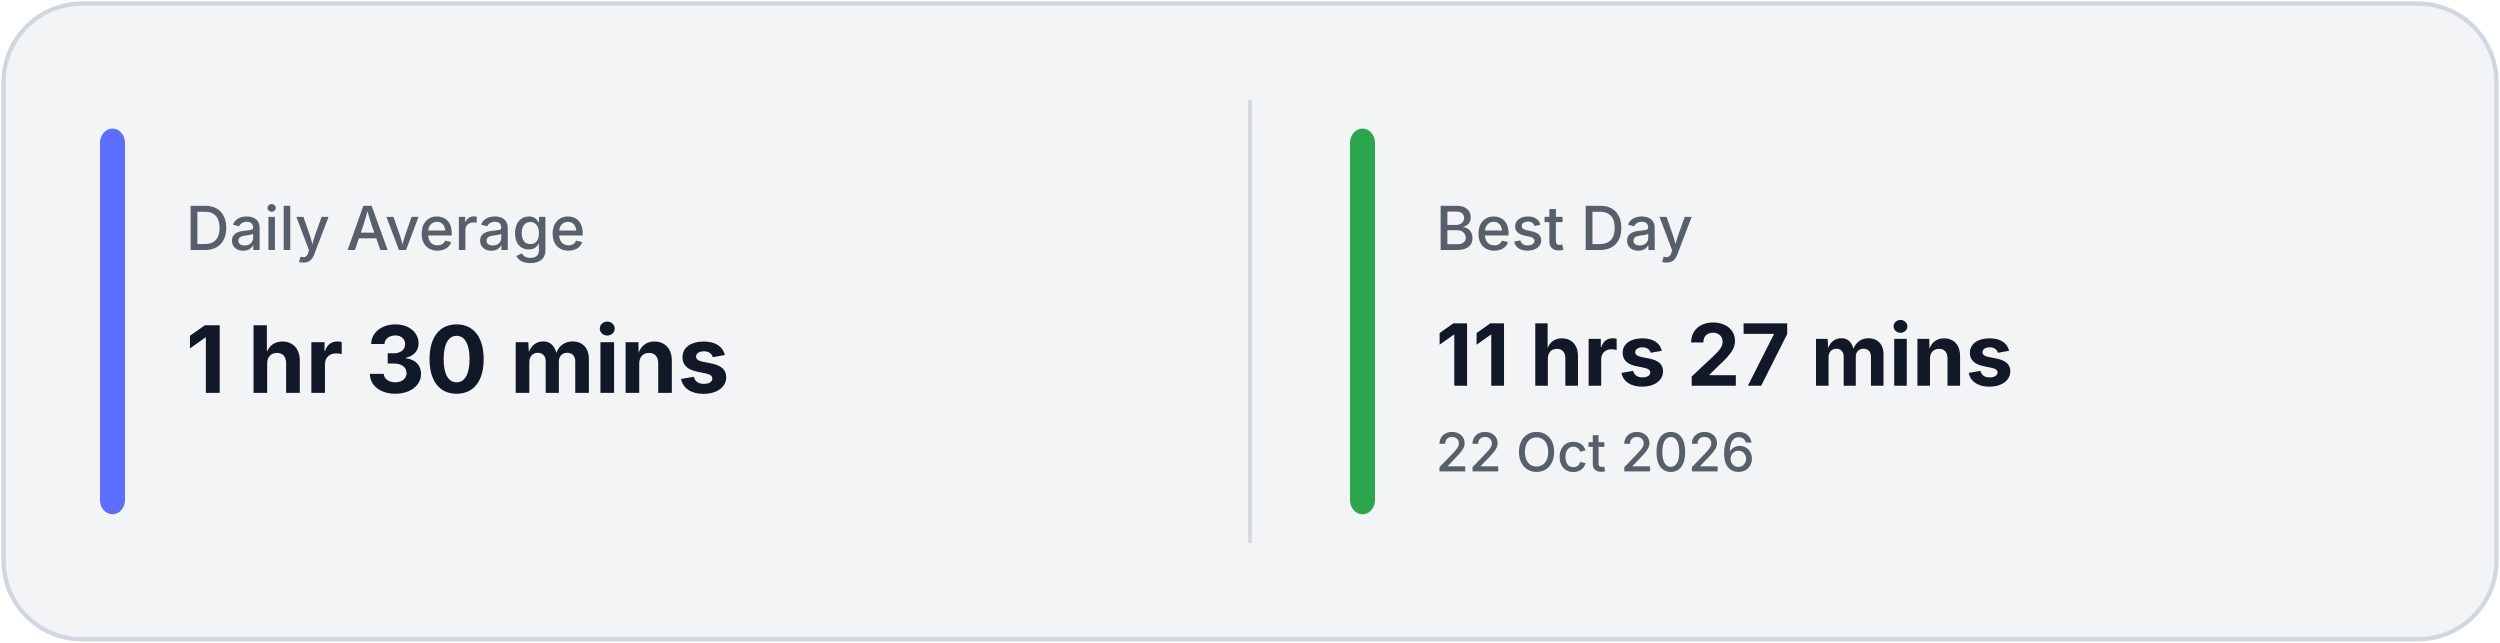
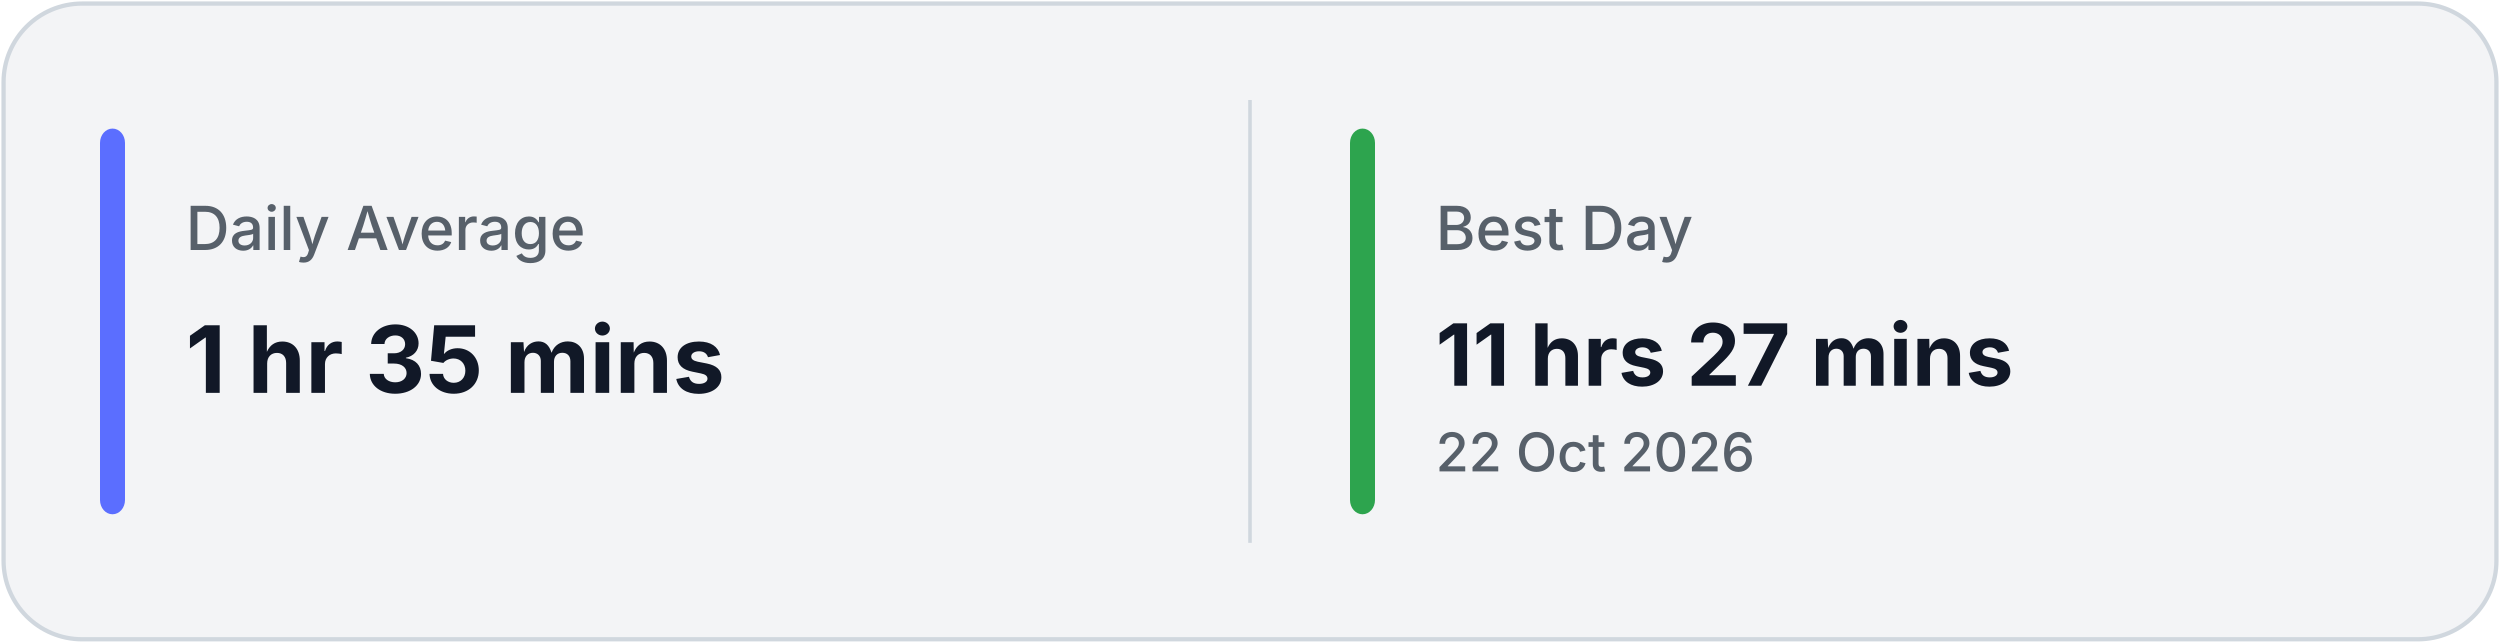
<svg xmlns="http://www.w3.org/2000/svg" width="700" height="180" viewBox="0 0 700 180" fill="none">
  <rect x="1" y="1" width="698" height="178" rx="22" fill="#F3F4F6" stroke="#D0D7DE" stroke-width="1.2" />
  <line x1="350.0" y1="28" x2="350.0" y2="152" stroke="#D0D7DE" stroke-width="1" />
  <rect x="28" y="36" width="7" height="108" rx="4" fill="#5B6EFF" />
  <rect x="378.0" y="36" width="7" height="108" rx="4" fill="#2DA44E" />
  <text x="52" y="70" fill="#57606A" font-family="Inter, Segoe UI, sans-serif" font-size="17" font-weight="500">
            Daily Average
        </text>
  <text x="52" y="110" fill="#111827" font-family="Inter, Segoe UI, sans-serif" font-size="26" font-weight="700">
-             1 hr 30 mins
+             1 hr 35 mins
        </text>
  <text x="402.0" y="70" fill="#57606A" font-family="Inter, Segoe UI, sans-serif" font-size="17" font-weight="500">
            Best Day
        </text>
  <text x="402.0" y="108" fill="#111827" font-family="Inter, Segoe UI, sans-serif" font-size="24" font-weight="700">
            11 hrs 27 mins
        </text>
  <text x="402.0" y="132" fill="#57606A" font-family="Inter, Segoe UI, sans-serif" font-size="15" font-weight="500">
            22 Oct 2026
        </text>
</svg>
